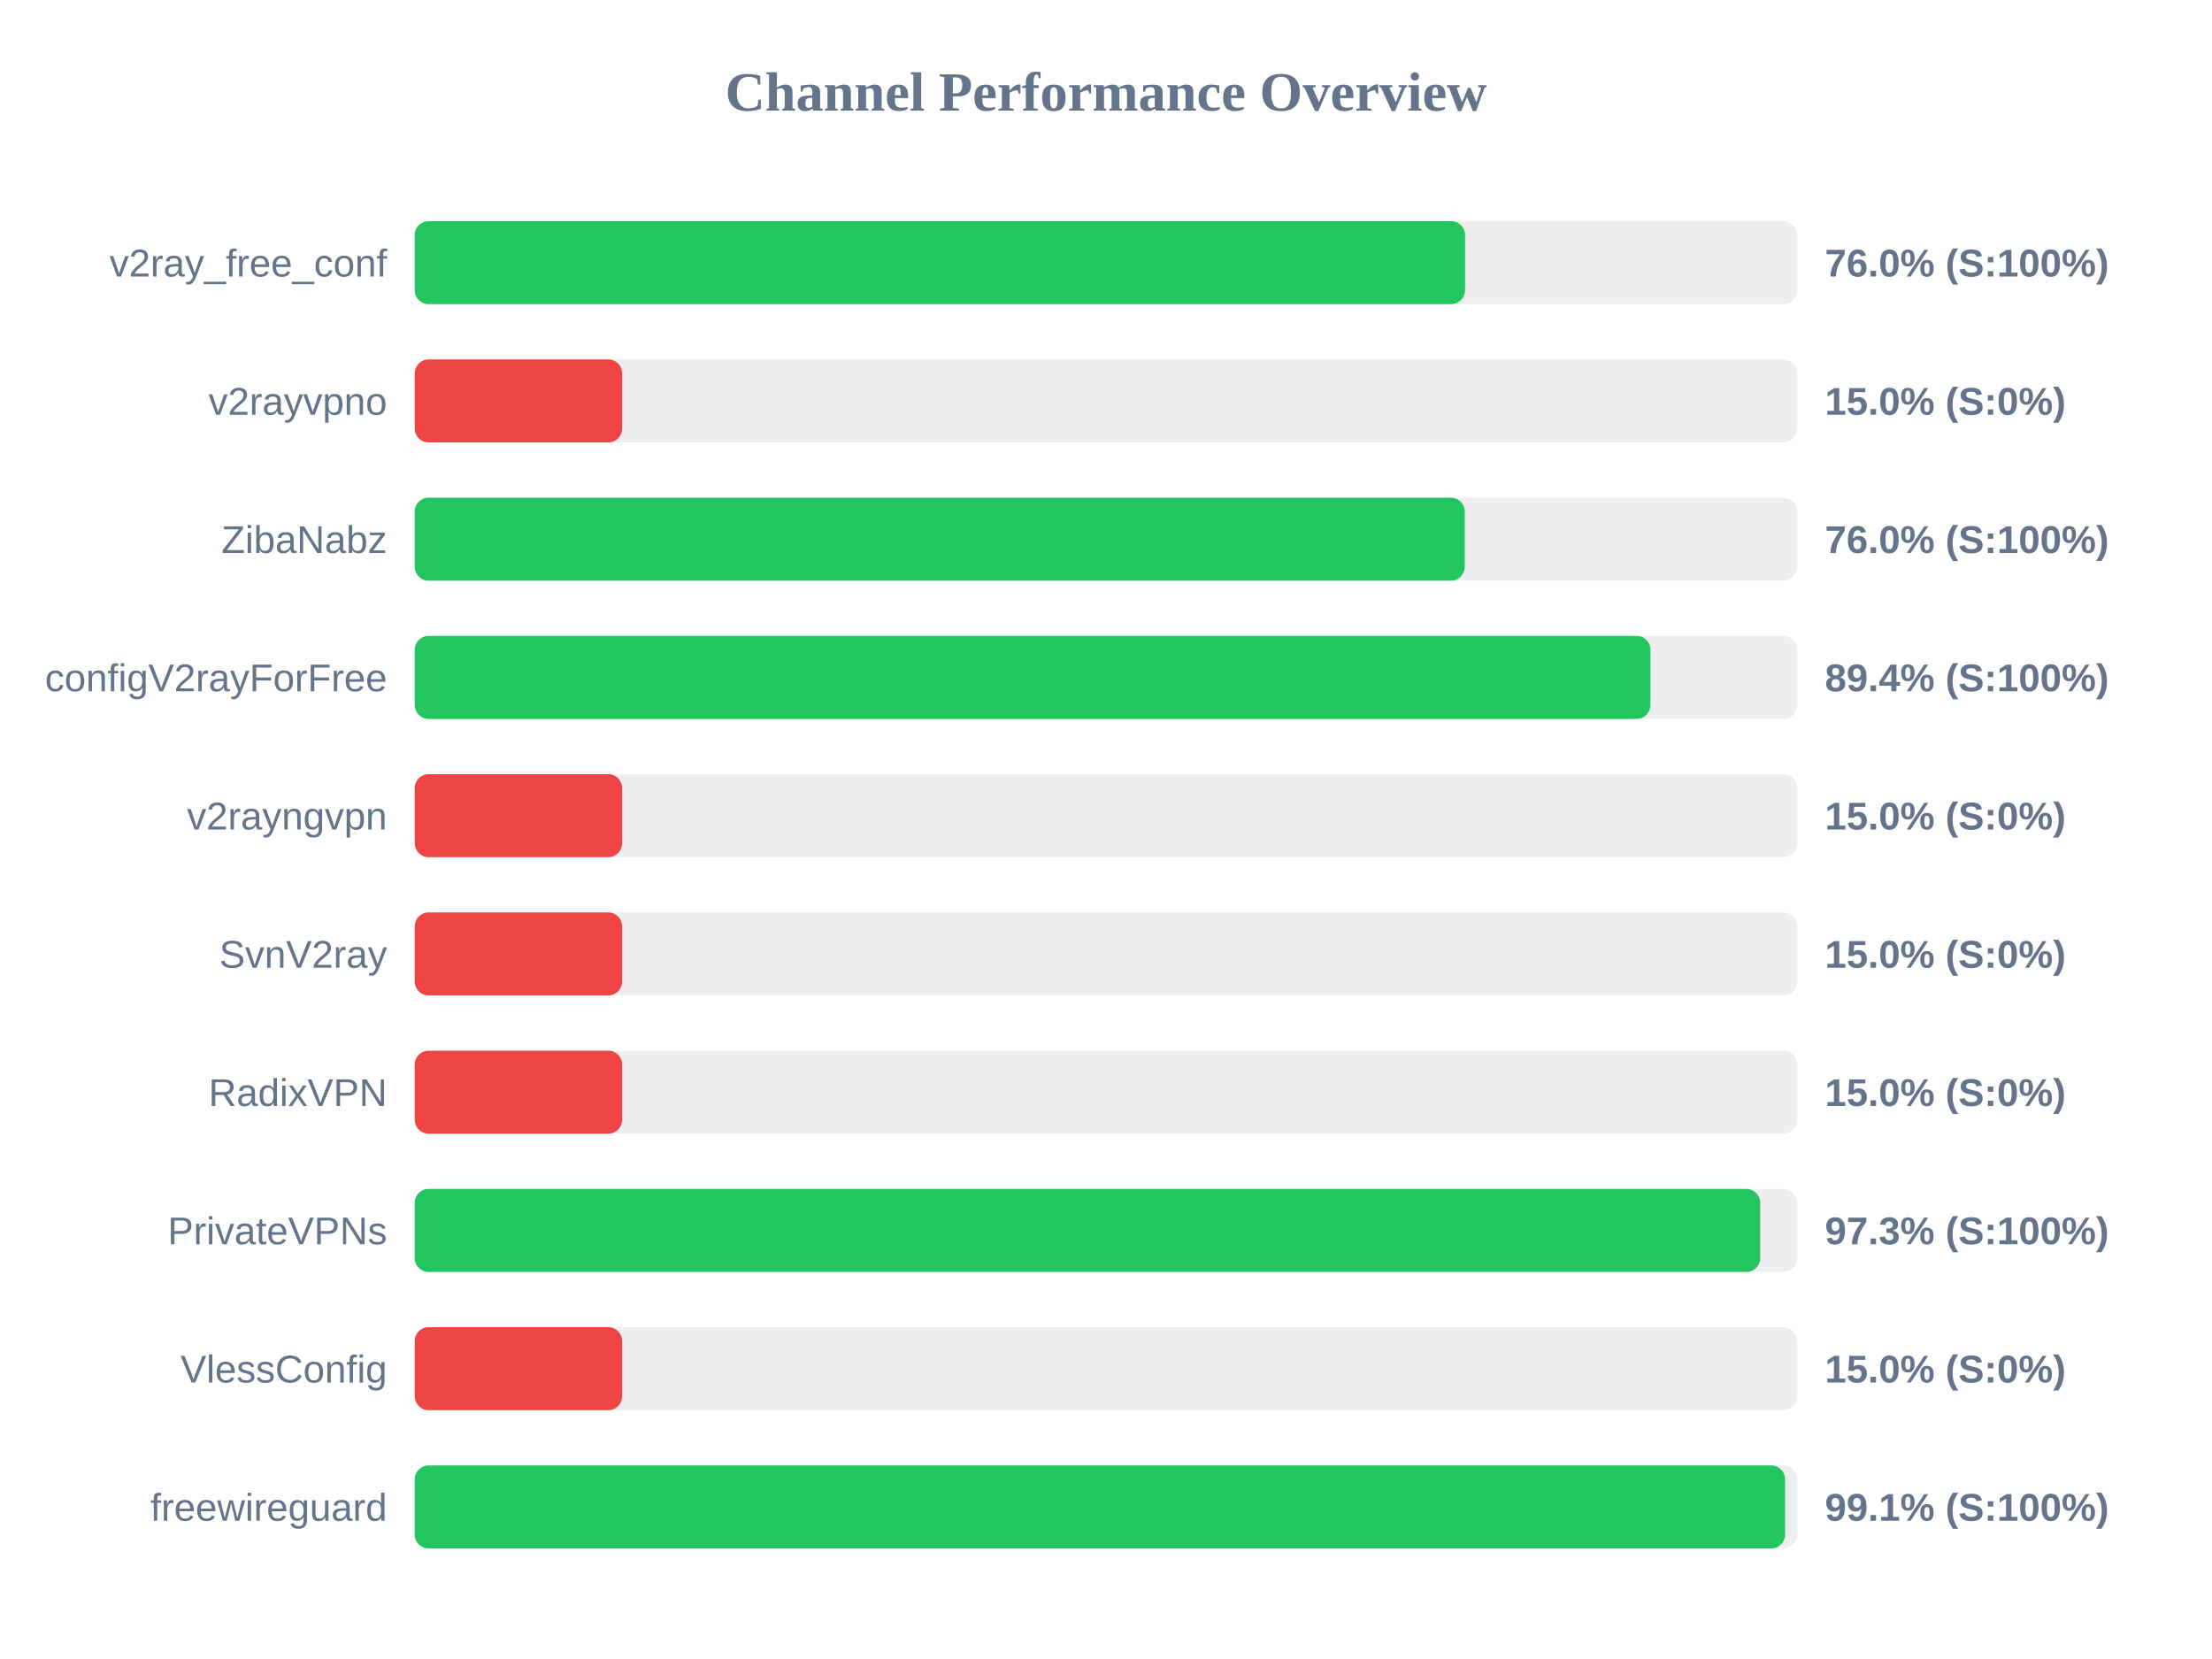
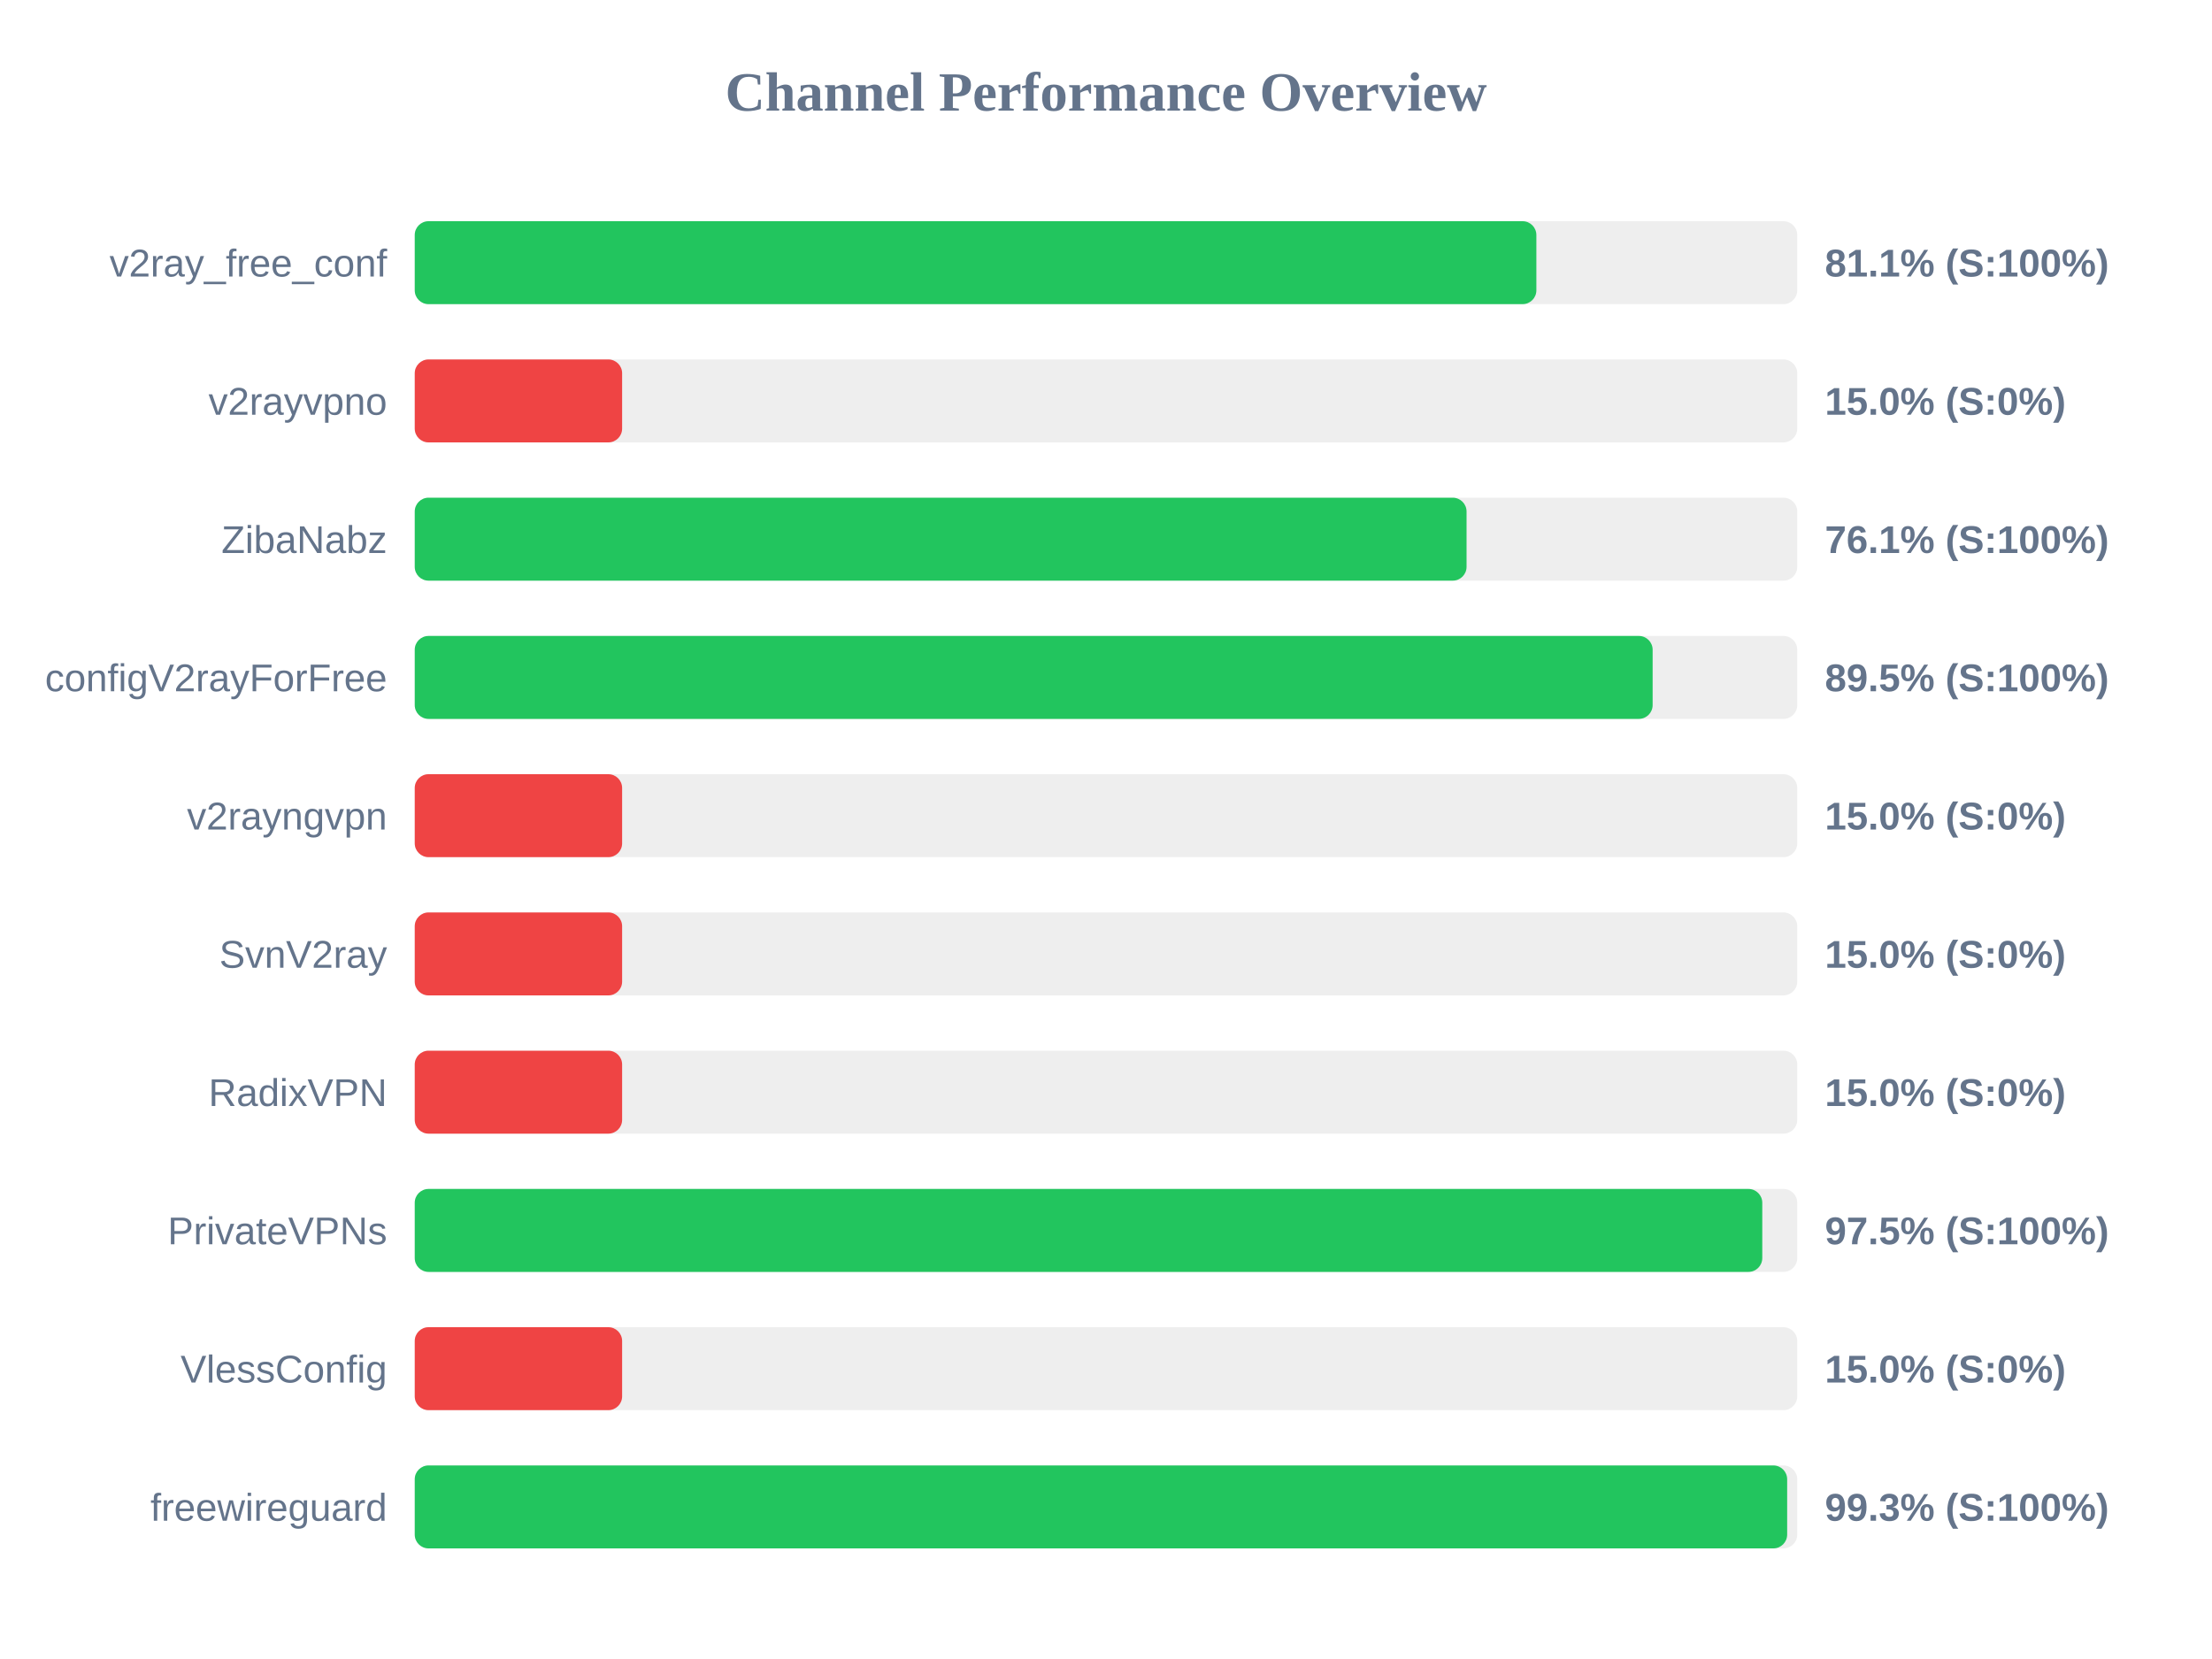
<svg xmlns="http://www.w3.org/2000/svg" width="800" height="600" version="1.1">
  <style>
        .row { font: 14px Arial; fill: #64748b; }
        .score { font: bold 14px Arial; fill: #64748b; }
    </style>
  <text x="400" y="40" text-anchor="middle" font-size="20px" font-weight="bold" fill="#64748b">Channel Performance Overview</text>
  <rect x="150" y="80" width="500" height="30" fill="#eee" rx="5" />
-   <rect x="150" y="80" width="379.85" height="30" fill="#22c55e" rx="5" />
+   <rect x="150" y="80" width="405.65" height="30" fill="#22c55e" rx="5" />
  <text x="140" y="100" text-anchor="end" class="row">v2ray_free_conf</text>
-   <text x="660" y="100" text-anchor="start" class="score">76.0% (S:100%)</text>
+   <text x="660" y="100" text-anchor="start" class="score">81.1% (S:100%)</text>
  <rect x="150" y="130" width="500" height="30" fill="#eee" rx="5" />
  <rect x="150" y="130" width="75.0" height="30" fill="#ef4444" rx="5" />
  <text x="140" y="150" text-anchor="end" class="row">v2rayvpno</text>
  <text x="660" y="150" text-anchor="start" class="score">15.0% (S:0%)</text>
  <rect x="150" y="180" width="500" height="30" fill="#eee" rx="5" />
-   <rect x="150" y="180" width="379.75" height="30" fill="#22c55e" rx="5" />
+   <rect x="150" y="180" width="380.4" height="30" fill="#22c55e" rx="5" />
  <text x="140" y="200" text-anchor="end" class="row">ZibaNabz</text>
-   <text x="660" y="200" text-anchor="start" class="score">76.0% (S:100%)</text>
+   <text x="660" y="200" text-anchor="start" class="score">76.1% (S:100%)</text>
  <rect x="150" y="230" width="500" height="30" fill="#eee" rx="5" />
-   <rect x="150" y="230" width="446.9" height="30" fill="#22c55e" rx="5" />
+   <rect x="150" y="230" width="447.7" height="30" fill="#22c55e" rx="5" />
  <text x="140" y="250" text-anchor="end" class="row">configV2rayForFree</text>
-   <text x="660" y="250" text-anchor="start" class="score">89.4% (S:100%)</text>
+   <text x="660" y="250" text-anchor="start" class="score">89.5% (S:100%)</text>
  <rect x="150" y="280" width="500" height="30" fill="#eee" rx="5" />
  <rect x="150" y="280" width="75.0" height="30" fill="#ef4444" rx="5" />
  <text x="140" y="300" text-anchor="end" class="row">v2rayngvpn</text>
  <text x="660" y="300" text-anchor="start" class="score">15.0% (S:0%)</text>
  <rect x="150" y="330" width="500" height="30" fill="#eee" rx="5" />
  <rect x="150" y="330" width="75.0" height="30" fill="#ef4444" rx="5" />
  <text x="140" y="350" text-anchor="end" class="row">SvnV2ray</text>
  <text x="660" y="350" text-anchor="start" class="score">15.0% (S:0%)</text>
  <rect x="150" y="380" width="500" height="30" fill="#eee" rx="5" />
  <rect x="150" y="380" width="75.0" height="30" fill="#ef4444" rx="5" />
  <text x="140" y="400" text-anchor="end" class="row">RadixVPN</text>
  <text x="660" y="400" text-anchor="start" class="score">15.0% (S:0%)</text>
  <rect x="150" y="430" width="500" height="30" fill="#eee" rx="5" />
-   <rect x="150" y="430" width="486.6" height="30" fill="#22c55e" rx="5" />
+   <rect x="150" y="430" width="487.35" height="30" fill="#22c55e" rx="5" />
  <text x="140" y="450" text-anchor="end" class="row">PrivateVPNs</text>
-   <text x="660" y="450" text-anchor="start" class="score">97.3% (S:100%)</text>
+   <text x="660" y="450" text-anchor="start" class="score">97.5% (S:100%)</text>
  <rect x="150" y="480" width="500" height="30" fill="#eee" rx="5" />
  <rect x="150" y="480" width="75.0" height="30" fill="#ef4444" rx="5" />
  <text x="140" y="500" text-anchor="end" class="row">VlessConfig</text>
  <text x="660" y="500" text-anchor="start" class="score">15.0% (S:0%)</text>
  <rect x="150" y="530" width="500" height="30" fill="#eee" rx="5" />
-   <rect x="150" y="530" width="495.6" height="30" fill="#22c55e" rx="5" />
+   <rect x="150" y="530" width="496.35" height="30" fill="#22c55e" rx="5" />
  <text x="140" y="550" text-anchor="end" class="row">freewireguard</text>
-   <text x="660" y="550" text-anchor="start" class="score">99.1% (S:100%)</text>
+   <text x="660" y="550" text-anchor="start" class="score">99.3% (S:100%)</text>
</svg>
